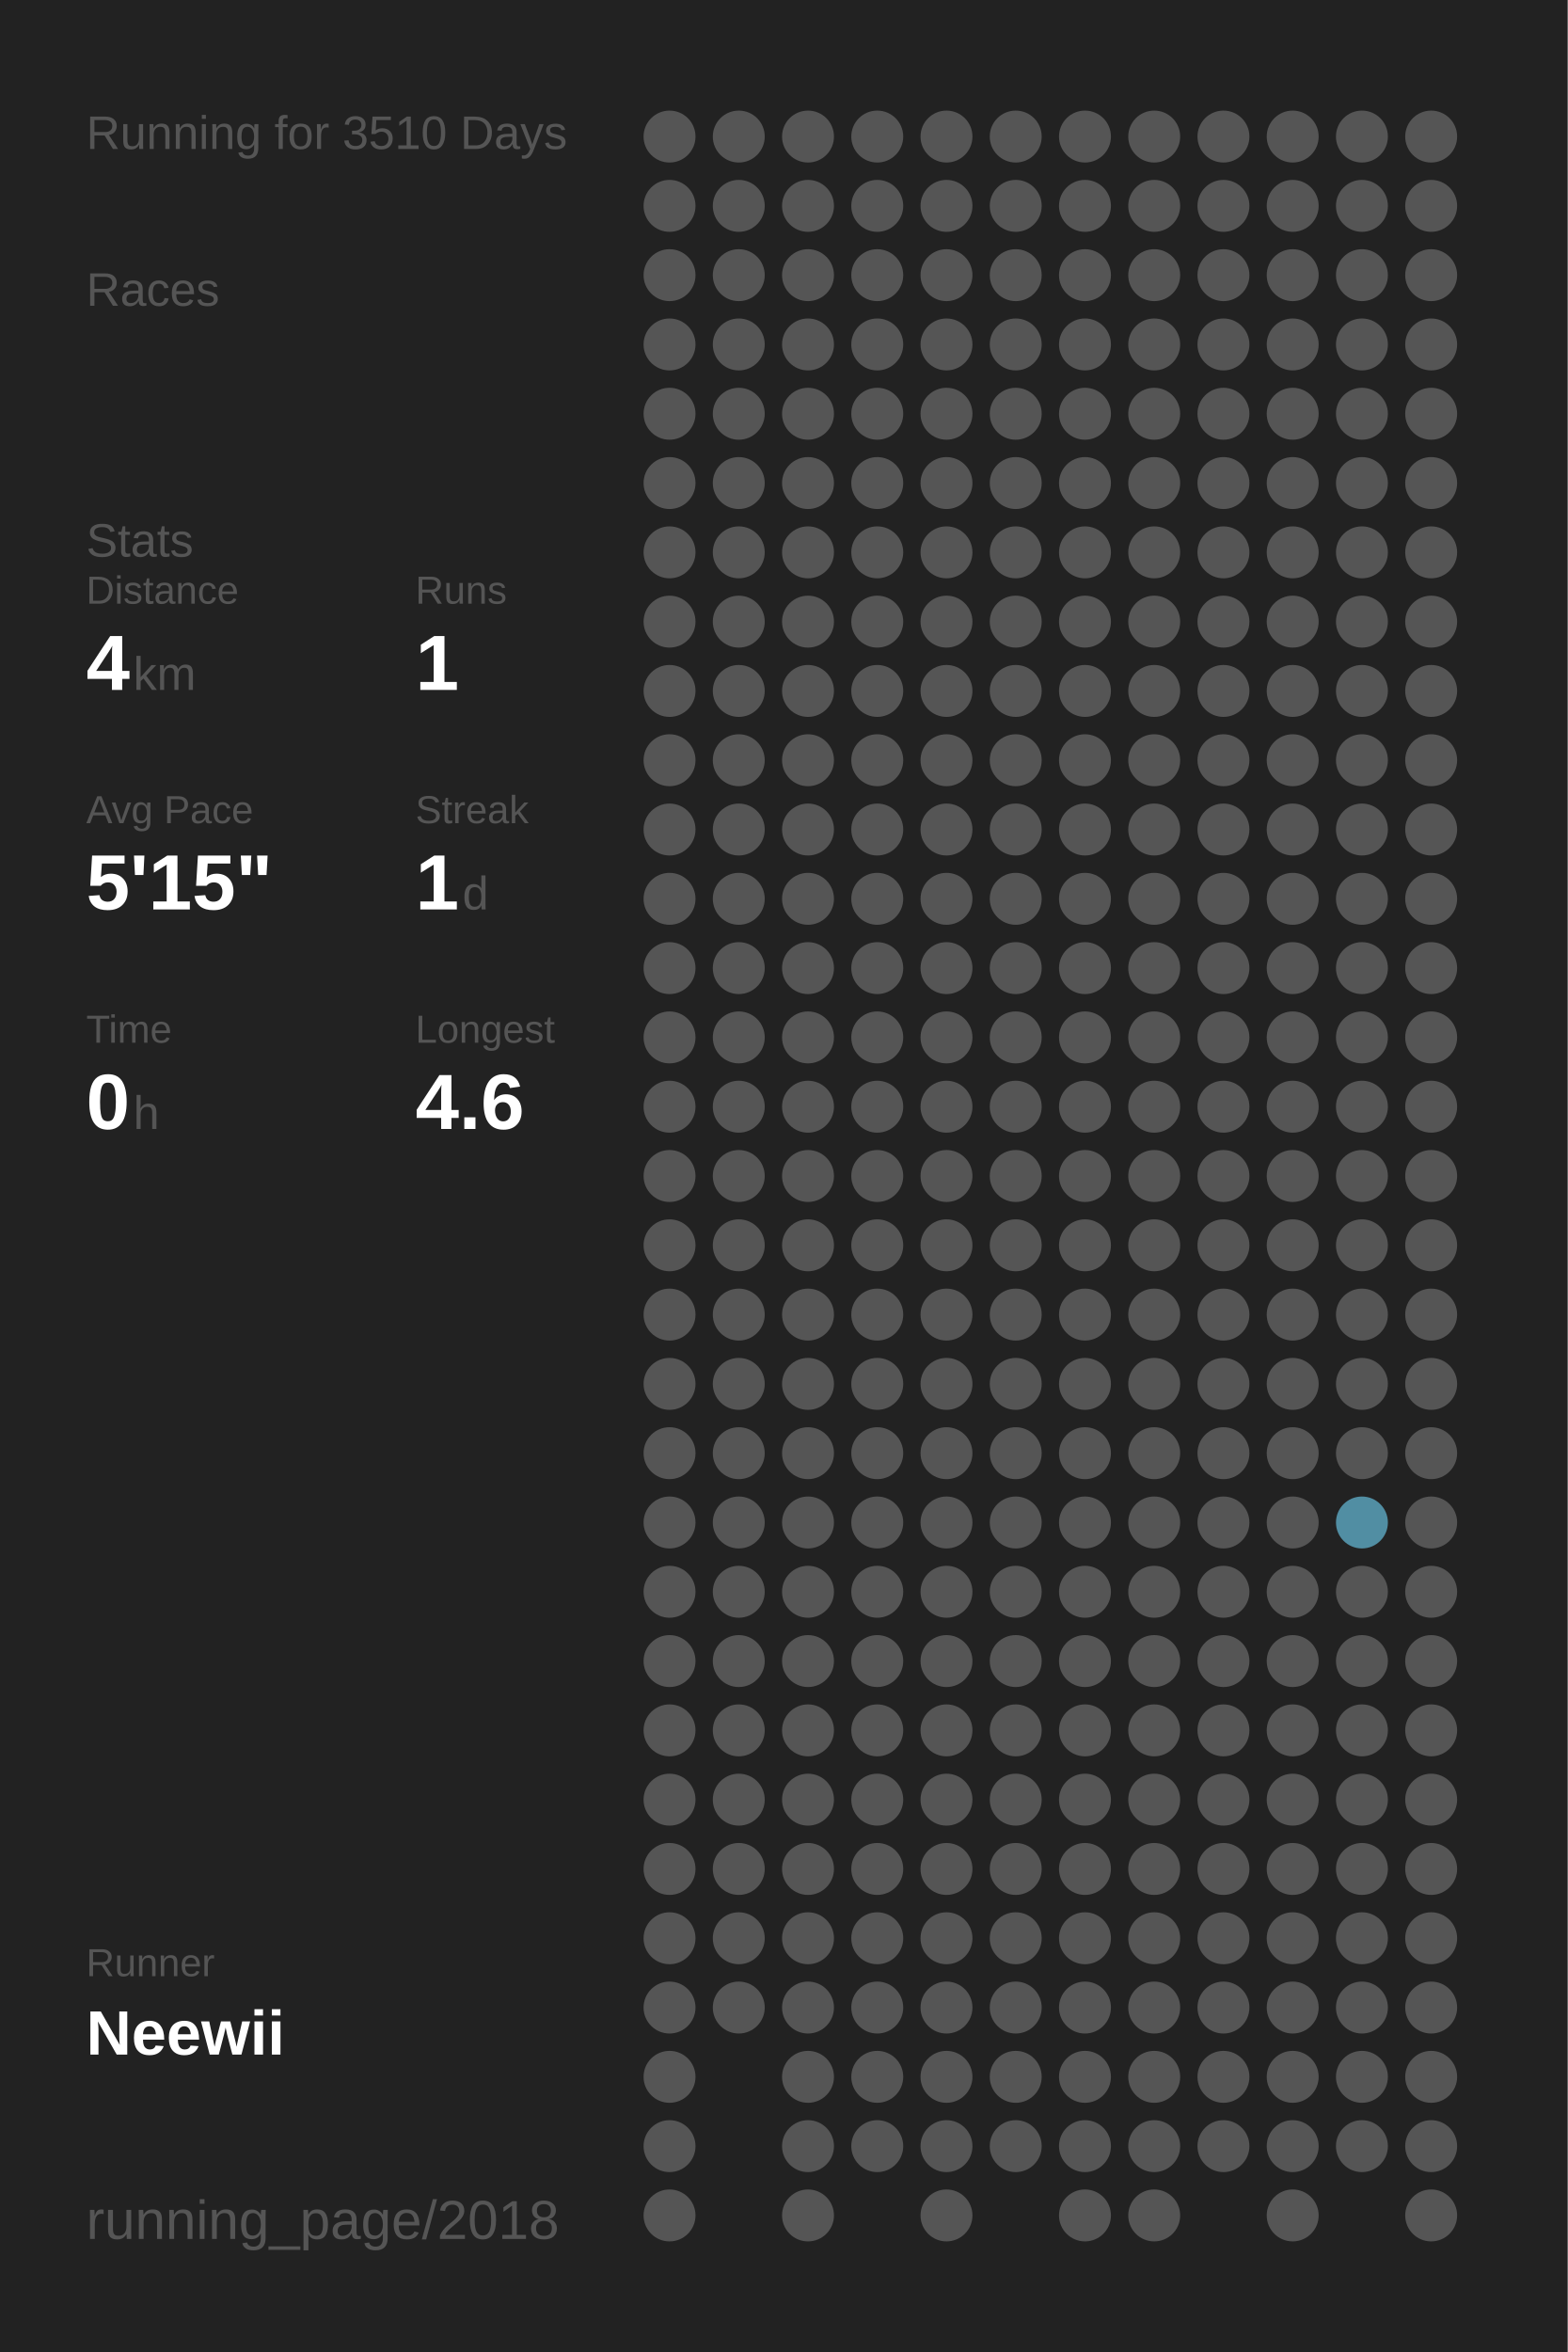
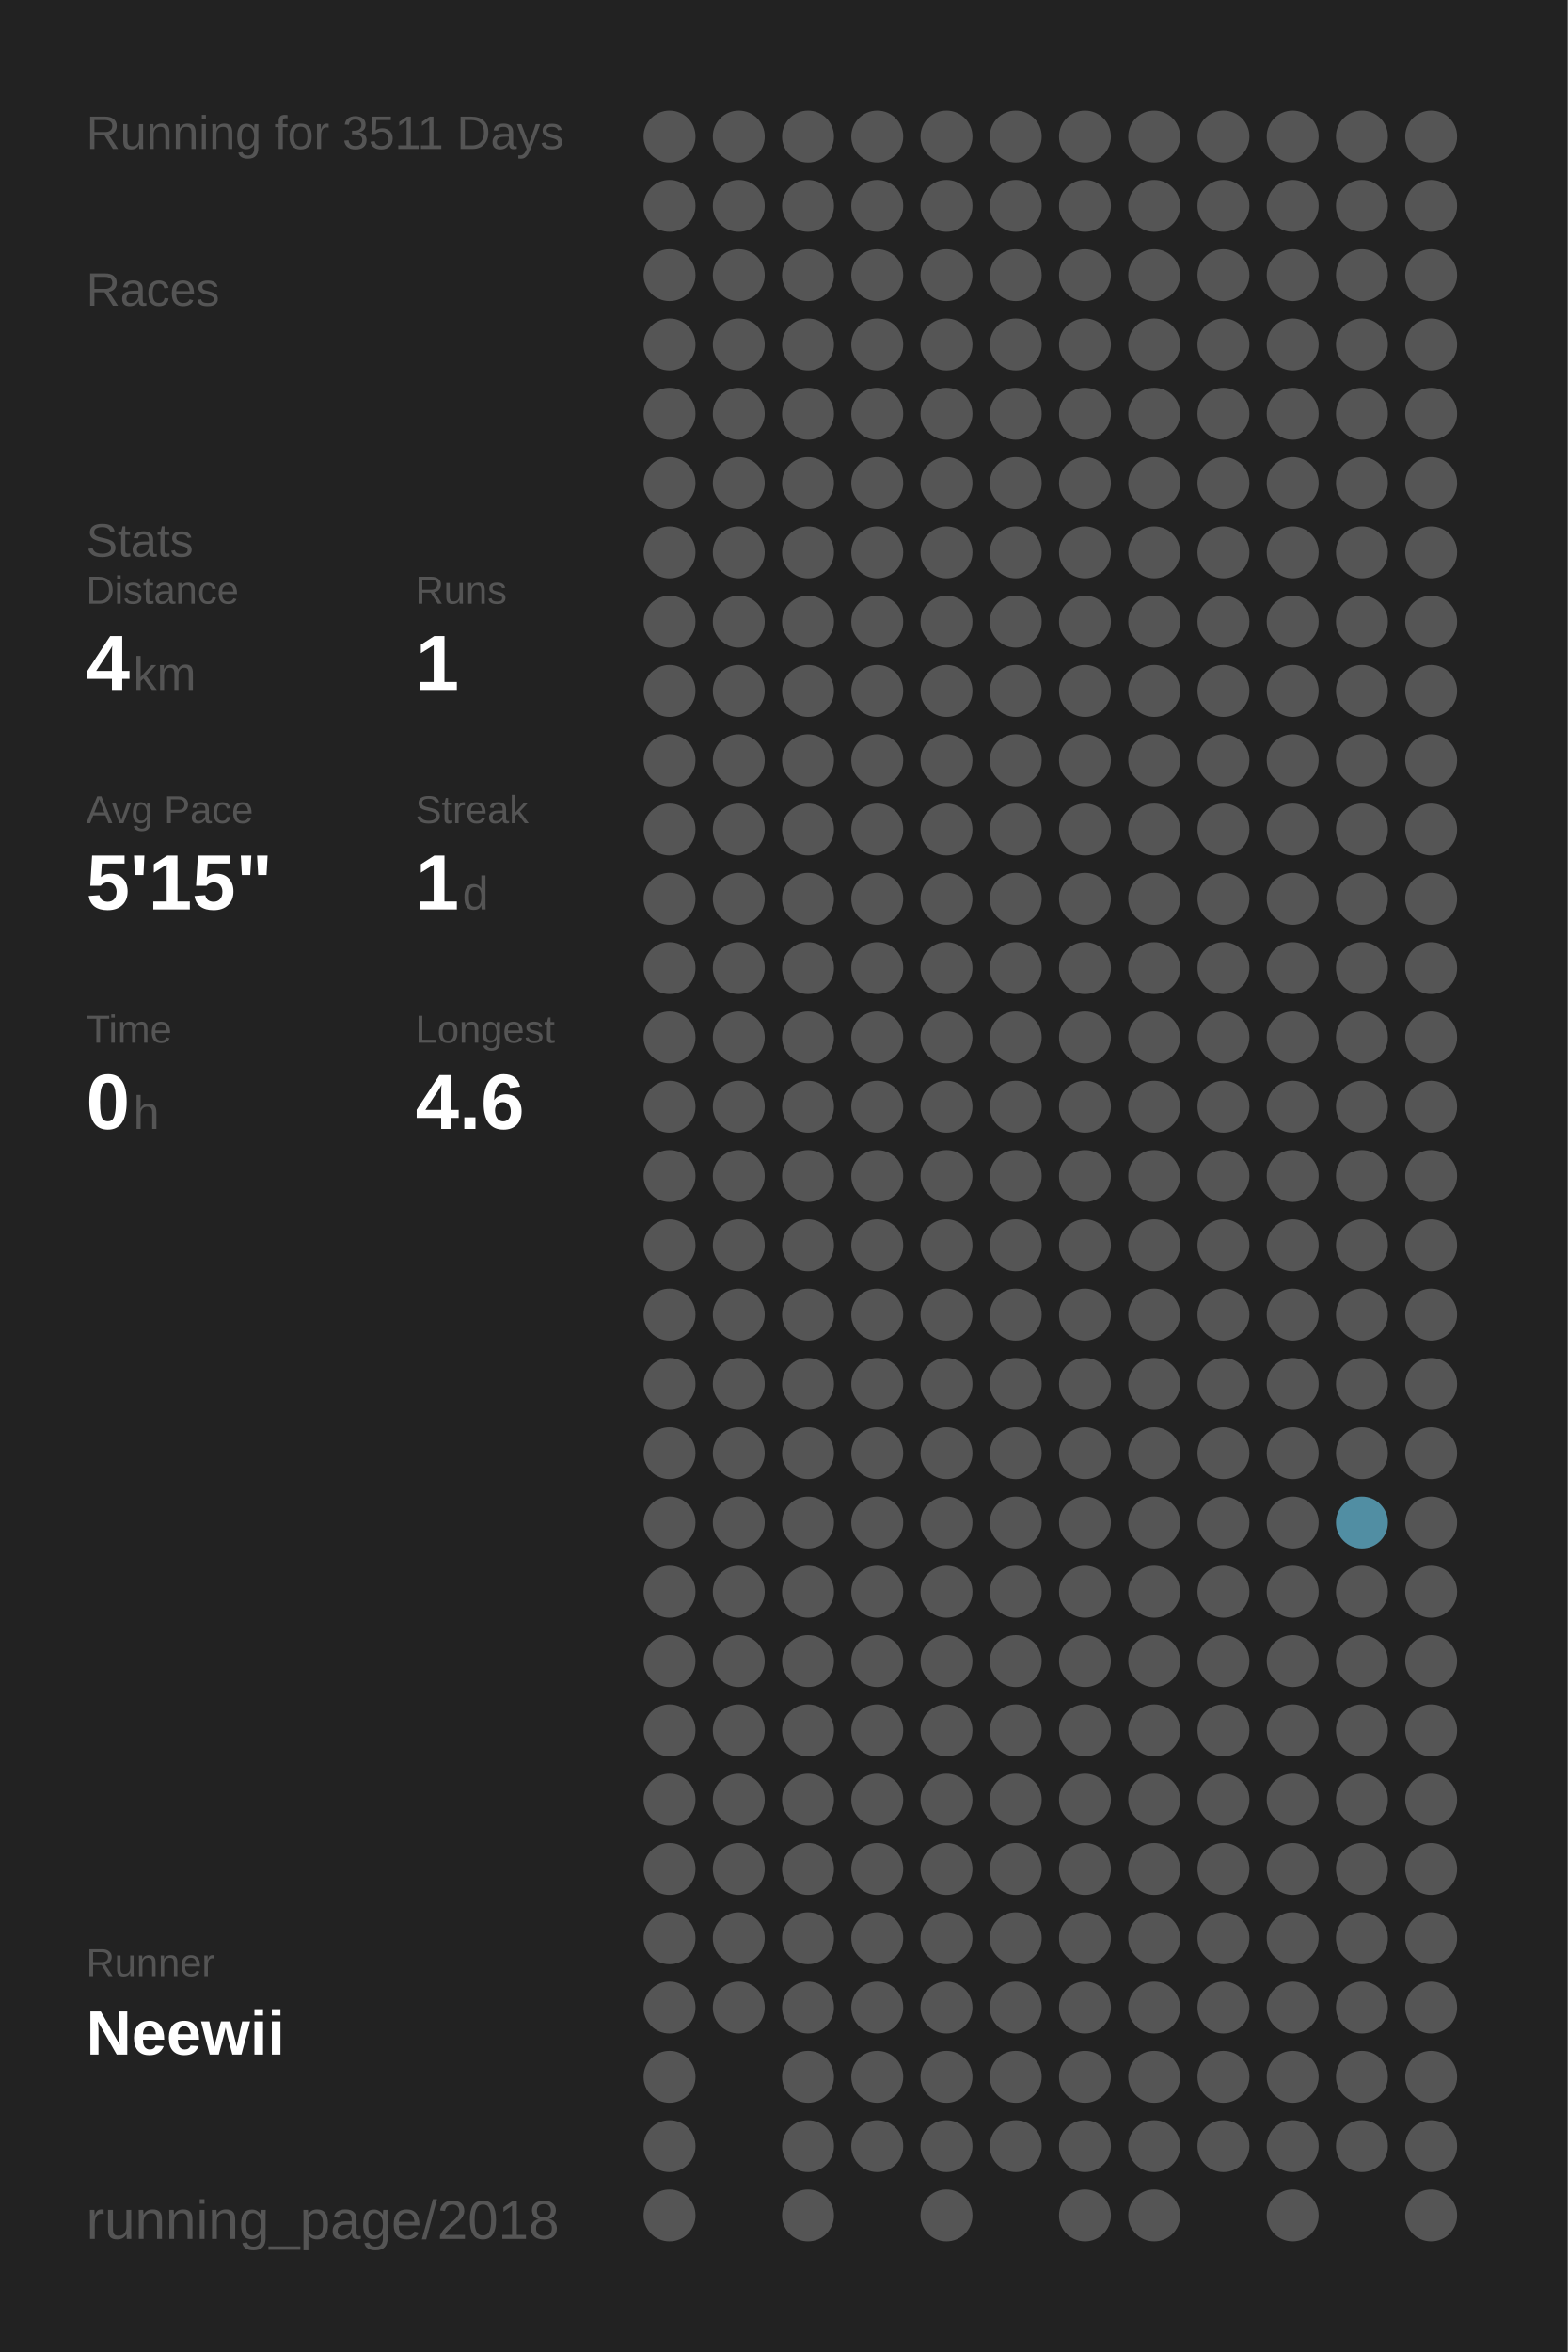
<svg xmlns="http://www.w3.org/2000/svg" baseProfile="full" height="300mm" version="1.1" viewBox="0,0,200,300" width="200mm">
  <defs />
  <rect fill="#222222" height="300" width="200" x="0" y="0" />
-   <text fill="#555555" style="font-size:6px; font-family:Arial;" x="11" y="19">Running for 3510 Days</text>
+   <text fill="#555555" style="font-size:6px; font-family:Arial;" x="11" y="19">Running for 3511 Days</text>
  <text fill="#555555" style="font-size:6px; font-family:Arial;" x="11" y="39">Races</text>
  <text fill="#555555" style="font-size:6px; font-family:Arial;" x="11" y="71">Stats</text>
  <text fill="#555555" style="font-size:5px; font-family:Arial;" x="11" y="77">Distance</text>
  <text fill="#FFFFFF" style="font-size:10px; font-family:Arial; font-weight:bold;" x="11" y="88">4</text>
  <text fill="#555555" style="font-size:6px; font-family:Arial;" x="17" y="88">km</text>
  <text fill="#555555" style="font-size:5px; font-family:Arial;" x="53" y="77">Runs</text>
  <text fill="#FFFFFF" style="font-size:10px; font-family:Arial; font-weight:bold;" x="53" y="88">1</text>
  <text fill="#555555" style="font-size:5px; font-family:Arial;" x="11" y="105">Avg Pace</text>
  <text fill="#FFFFFF" style="font-size:10px; font-family:Arial; font-weight:bold;" x="11" y="116">5'15"</text>
  <text fill="#555555" style="font-size:5px; font-family:Arial;" x="53" y="105">Streak</text>
  <text fill="#FFFFFF" style="font-size:10px; font-family:Arial; font-weight:bold;" x="53" y="116">1</text>
  <text fill="#555555" style="font-size:6px; font-family:Arial;" x="59" y="116">d</text>
  <text fill="#555555" style="font-size:5px; font-family:Arial;" x="11" y="133">Time</text>
  <text fill="#FFFFFF" style="font-size:10px; font-family:Arial; font-weight:bold;" x="11" y="144">0</text>
  <text fill="#555555" style="font-size:6px; font-family:Arial;" x="17" y="144">h</text>
  <text fill="#555555" style="font-size:5px; font-family:Arial;" x="53" y="133">Longest</text>
  <text fill="#FFFFFF" style="font-size:10px; font-family:Arial; font-weight:bold;" x="53" y="144">4.6</text>
  <text fill="#555555" style="font-size:5px; font-family:Arial;" x="11" y="252.065">Runner</text>
  <text fill="#FFFFFF" style="font-size:8px; font-family:Arial; font-weight:bold;" x="11" y="262.065">Neewii</text>
  <text fill="#555555" style="font-size:7px; font-family:Arial;" x="11" y="285.581">running_page/2018</text>
  <circle cx="85.417" cy="17.419" fill="#555555" r="3.312" />
  <circle cx="85.417" cy="26.258" fill="#555555" r="3.312" />
  <circle cx="85.417" cy="35.097" fill="#555555" r="3.312" />
  <circle cx="85.417" cy="43.935" fill="#555555" r="3.312" />
  <circle cx="85.417" cy="52.774" fill="#555555" r="3.312" />
  <circle cx="85.417" cy="61.613" fill="#555555" r="3.312" />
  <circle cx="85.417" cy="70.452" fill="#555555" r="3.312" />
  <circle cx="85.417" cy="79.29" fill="#555555" r="3.312" />
  <circle cx="85.417" cy="88.129" fill="#555555" r="3.312" />
  <circle cx="85.417" cy="96.968" fill="#555555" r="3.312" />
  <circle cx="85.417" cy="105.806" fill="#555555" r="3.312" />
  <circle cx="85.417" cy="114.645" fill="#555555" r="3.312" />
  <circle cx="85.417" cy="123.484" fill="#555555" r="3.312" />
  <circle cx="85.417" cy="132.323" fill="#555555" r="3.312" />
  <circle cx="85.417" cy="141.161" fill="#555555" r="3.312" />
  <circle cx="85.417" cy="150" fill="#555555" r="3.312" />
  <circle cx="85.417" cy="158.839" fill="#555555" r="3.312" />
  <circle cx="85.417" cy="167.677" fill="#555555" r="3.312" />
  <circle cx="85.417" cy="176.516" fill="#555555" r="3.312" />
  <circle cx="85.417" cy="185.355" fill="#555555" r="3.312" />
  <circle cx="85.417" cy="194.194" fill="#555555" r="3.312" />
  <circle cx="85.417" cy="203.032" fill="#555555" r="3.312" />
  <circle cx="85.417" cy="211.871" fill="#555555" r="3.312" />
  <circle cx="85.417" cy="220.71" fill="#555555" r="3.312" />
  <circle cx="85.417" cy="229.548" fill="#555555" r="3.312" />
  <circle cx="85.417" cy="238.387" fill="#555555" r="3.312" />
  <circle cx="85.417" cy="247.226" fill="#555555" r="3.312" />
  <circle cx="85.417" cy="256.065" fill="#555555" r="3.312" />
  <circle cx="85.417" cy="264.903" fill="#555555" r="3.312" />
  <circle cx="85.417" cy="273.742" fill="#555555" r="3.312" />
  <circle cx="85.417" cy="282.581" fill="#555555" r="3.312" />
  <circle cx="94.25" cy="17.419" fill="#555555" r="3.312" />
  <circle cx="94.25" cy="26.258" fill="#555555" r="3.312" />
  <circle cx="94.25" cy="35.097" fill="#555555" r="3.312" />
  <circle cx="94.25" cy="43.935" fill="#555555" r="3.312" />
  <circle cx="94.25" cy="52.774" fill="#555555" r="3.312" />
  <circle cx="94.25" cy="61.613" fill="#555555" r="3.312" />
  <circle cx="94.25" cy="70.452" fill="#555555" r="3.312" />
  <circle cx="94.25" cy="79.29" fill="#555555" r="3.312" />
  <circle cx="94.25" cy="88.129" fill="#555555" r="3.312" />
  <circle cx="94.25" cy="96.968" fill="#555555" r="3.312" />
  <circle cx="94.25" cy="105.806" fill="#555555" r="3.312" />
  <circle cx="94.25" cy="114.645" fill="#555555" r="3.312" />
  <circle cx="94.25" cy="123.484" fill="#555555" r="3.312" />
  <circle cx="94.25" cy="132.323" fill="#555555" r="3.312" />
  <circle cx="94.25" cy="141.161" fill="#555555" r="3.312" />
  <circle cx="94.25" cy="150" fill="#555555" r="3.312" />
  <circle cx="94.25" cy="158.839" fill="#555555" r="3.312" />
  <circle cx="94.25" cy="167.677" fill="#555555" r="3.312" />
  <circle cx="94.25" cy="176.516" fill="#555555" r="3.312" />
  <circle cx="94.25" cy="185.355" fill="#555555" r="3.312" />
  <circle cx="94.25" cy="194.194" fill="#555555" r="3.312" />
  <circle cx="94.25" cy="203.032" fill="#555555" r="3.312" />
  <circle cx="94.25" cy="211.871" fill="#555555" r="3.312" />
  <circle cx="94.25" cy="220.71" fill="#555555" r="3.312" />
  <circle cx="94.25" cy="229.548" fill="#555555" r="3.312" />
  <circle cx="94.25" cy="238.387" fill="#555555" r="3.312" />
  <circle cx="94.25" cy="247.226" fill="#555555" r="3.312" />
  <circle cx="94.25" cy="256.065" fill="#555555" r="3.312" />
  <circle cx="103.083" cy="17.419" fill="#555555" r="3.312" />
  <circle cx="103.083" cy="26.258" fill="#555555" r="3.312" />
  <circle cx="103.083" cy="35.097" fill="#555555" r="3.312" />
  <circle cx="103.083" cy="43.935" fill="#555555" r="3.312" />
  <circle cx="103.083" cy="52.774" fill="#555555" r="3.312" />
  <circle cx="103.083" cy="61.613" fill="#555555" r="3.312" />
  <circle cx="103.083" cy="70.452" fill="#555555" r="3.312" />
  <circle cx="103.083" cy="79.29" fill="#555555" r="3.312" />
  <circle cx="103.083" cy="88.129" fill="#555555" r="3.312" />
  <circle cx="103.083" cy="96.968" fill="#555555" r="3.312" />
  <circle cx="103.083" cy="105.806" fill="#555555" r="3.312" />
  <circle cx="103.083" cy="114.645" fill="#555555" r="3.312" />
  <circle cx="103.083" cy="123.484" fill="#555555" r="3.312" />
  <circle cx="103.083" cy="132.323" fill="#555555" r="3.312" />
  <circle cx="103.083" cy="141.161" fill="#555555" r="3.312" />
  <circle cx="103.083" cy="150" fill="#555555" r="3.312" />
  <circle cx="103.083" cy="158.839" fill="#555555" r="3.312" />
  <circle cx="103.083" cy="167.677" fill="#555555" r="3.312" />
  <circle cx="103.083" cy="176.516" fill="#555555" r="3.312" />
  <circle cx="103.083" cy="185.355" fill="#555555" r="3.312" />
  <circle cx="103.083" cy="194.194" fill="#555555" r="3.312" />
  <circle cx="103.083" cy="203.032" fill="#555555" r="3.312" />
  <circle cx="103.083" cy="211.871" fill="#555555" r="3.312" />
  <circle cx="103.083" cy="220.71" fill="#555555" r="3.312" />
  <circle cx="103.083" cy="229.548" fill="#555555" r="3.312" />
  <circle cx="103.083" cy="238.387" fill="#555555" r="3.312" />
  <circle cx="103.083" cy="247.226" fill="#555555" r="3.312" />
  <circle cx="103.083" cy="256.065" fill="#555555" r="3.312" />
  <circle cx="103.083" cy="264.903" fill="#555555" r="3.312" />
  <circle cx="103.083" cy="273.742" fill="#555555" r="3.312" />
  <circle cx="103.083" cy="282.581" fill="#555555" r="3.312" />
  <circle cx="111.917" cy="17.419" fill="#555555" r="3.312" />
  <circle cx="111.917" cy="26.258" fill="#555555" r="3.312" />
  <circle cx="111.917" cy="35.097" fill="#555555" r="3.312" />
  <circle cx="111.917" cy="43.935" fill="#555555" r="3.312" />
  <circle cx="111.917" cy="52.774" fill="#555555" r="3.312" />
  <circle cx="111.917" cy="61.613" fill="#555555" r="3.312" />
  <circle cx="111.917" cy="70.452" fill="#555555" r="3.312" />
  <circle cx="111.917" cy="79.29" fill="#555555" r="3.312" />
  <circle cx="111.917" cy="88.129" fill="#555555" r="3.312" />
  <circle cx="111.917" cy="96.968" fill="#555555" r="3.312" />
  <circle cx="111.917" cy="105.806" fill="#555555" r="3.312" />
  <circle cx="111.917" cy="114.645" fill="#555555" r="3.312" />
  <circle cx="111.917" cy="123.484" fill="#555555" r="3.312" />
  <circle cx="111.917" cy="132.323" fill="#555555" r="3.312" />
  <circle cx="111.917" cy="141.161" fill="#555555" r="3.312" />
  <circle cx="111.917" cy="150" fill="#555555" r="3.312" />
  <circle cx="111.917" cy="158.839" fill="#555555" r="3.312" />
  <circle cx="111.917" cy="167.677" fill="#555555" r="3.312" />
  <circle cx="111.917" cy="176.516" fill="#555555" r="3.312" />
  <circle cx="111.917" cy="185.355" fill="#555555" r="3.312" />
  <circle cx="111.917" cy="194.194" fill="#555555" r="3.312" />
  <circle cx="111.917" cy="203.032" fill="#555555" r="3.312" />
  <circle cx="111.917" cy="211.871" fill="#555555" r="3.312" />
  <circle cx="111.917" cy="220.71" fill="#555555" r="3.312" />
  <circle cx="111.917" cy="229.548" fill="#555555" r="3.312" />
  <circle cx="111.917" cy="238.387" fill="#555555" r="3.312" />
  <circle cx="111.917" cy="247.226" fill="#555555" r="3.312" />
  <circle cx="111.917" cy="256.065" fill="#555555" r="3.312" />
  <circle cx="111.917" cy="264.903" fill="#555555" r="3.312" />
  <circle cx="111.917" cy="273.742" fill="#555555" r="3.312" />
  <circle cx="120.75" cy="17.419" fill="#555555" r="3.312" />
  <circle cx="120.75" cy="26.258" fill="#555555" r="3.312" />
  <circle cx="120.75" cy="35.097" fill="#555555" r="3.312" />
  <circle cx="120.75" cy="43.935" fill="#555555" r="3.312" />
  <circle cx="120.75" cy="52.774" fill="#555555" r="3.312" />
  <circle cx="120.75" cy="61.613" fill="#555555" r="3.312" />
  <circle cx="120.75" cy="70.452" fill="#555555" r="3.312" />
  <circle cx="120.75" cy="79.29" fill="#555555" r="3.312" />
  <circle cx="120.75" cy="88.129" fill="#555555" r="3.312" />
  <circle cx="120.75" cy="96.968" fill="#555555" r="3.312" />
  <circle cx="120.75" cy="105.806" fill="#555555" r="3.312" />
  <circle cx="120.75" cy="114.645" fill="#555555" r="3.312" />
  <circle cx="120.75" cy="123.484" fill="#555555" r="3.312" />
  <circle cx="120.75" cy="132.323" fill="#555555" r="3.312" />
  <circle cx="120.75" cy="141.161" fill="#555555" r="3.312" />
  <circle cx="120.75" cy="150" fill="#555555" r="3.312" />
  <circle cx="120.75" cy="158.839" fill="#555555" r="3.312" />
  <circle cx="120.75" cy="167.677" fill="#555555" r="3.312" />
  <circle cx="120.75" cy="176.516" fill="#555555" r="3.312" />
  <circle cx="120.75" cy="185.355" fill="#555555" r="3.312" />
  <circle cx="120.75" cy="194.194" fill="#555555" r="3.312" />
  <circle cx="120.75" cy="203.032" fill="#555555" r="3.312" />
  <circle cx="120.75" cy="211.871" fill="#555555" r="3.312" />
  <circle cx="120.75" cy="220.71" fill="#555555" r="3.312" />
  <circle cx="120.75" cy="229.548" fill="#555555" r="3.312" />
  <circle cx="120.75" cy="238.387" fill="#555555" r="3.312" />
  <circle cx="120.75" cy="247.226" fill="#555555" r="3.312" />
  <circle cx="120.75" cy="256.065" fill="#555555" r="3.312" />
  <circle cx="120.75" cy="264.903" fill="#555555" r="3.312" />
  <circle cx="120.75" cy="273.742" fill="#555555" r="3.312" />
  <circle cx="120.75" cy="282.581" fill="#555555" r="3.312" />
  <circle cx="129.583" cy="17.419" fill="#555555" r="3.312" />
  <circle cx="129.583" cy="26.258" fill="#555555" r="3.312" />
  <circle cx="129.583" cy="35.097" fill="#555555" r="3.312" />
  <circle cx="129.583" cy="43.935" fill="#555555" r="3.312" />
  <circle cx="129.583" cy="52.774" fill="#555555" r="3.312" />
  <circle cx="129.583" cy="61.613" fill="#555555" r="3.312" />
  <circle cx="129.583" cy="70.452" fill="#555555" r="3.312" />
  <circle cx="129.583" cy="79.29" fill="#555555" r="3.312" />
  <circle cx="129.583" cy="88.129" fill="#555555" r="3.312" />
  <circle cx="129.583" cy="96.968" fill="#555555" r="3.312" />
  <circle cx="129.583" cy="105.806" fill="#555555" r="3.312" />
  <circle cx="129.583" cy="114.645" fill="#555555" r="3.312" />
  <circle cx="129.583" cy="123.484" fill="#555555" r="3.312" />
  <circle cx="129.583" cy="132.323" fill="#555555" r="3.312" />
  <circle cx="129.583" cy="141.161" fill="#555555" r="3.312" />
  <circle cx="129.583" cy="150" fill="#555555" r="3.312" />
  <circle cx="129.583" cy="158.839" fill="#555555" r="3.312" />
  <circle cx="129.583" cy="167.677" fill="#555555" r="3.312" />
  <circle cx="129.583" cy="176.516" fill="#555555" r="3.312" />
  <circle cx="129.583" cy="185.355" fill="#555555" r="3.312" />
  <circle cx="129.583" cy="194.194" fill="#555555" r="3.312" />
  <circle cx="129.583" cy="203.032" fill="#555555" r="3.312" />
  <circle cx="129.583" cy="211.871" fill="#555555" r="3.312" />
  <circle cx="129.583" cy="220.71" fill="#555555" r="3.312" />
  <circle cx="129.583" cy="229.548" fill="#555555" r="3.312" />
  <circle cx="129.583" cy="238.387" fill="#555555" r="3.312" />
  <circle cx="129.583" cy="247.226" fill="#555555" r="3.312" />
  <circle cx="129.583" cy="256.065" fill="#555555" r="3.312" />
  <circle cx="129.583" cy="264.903" fill="#555555" r="3.312" />
  <circle cx="129.583" cy="273.742" fill="#555555" r="3.312" />
  <circle cx="138.417" cy="17.419" fill="#555555" r="3.312" />
  <circle cx="138.417" cy="26.258" fill="#555555" r="3.312" />
  <circle cx="138.417" cy="35.097" fill="#555555" r="3.312" />
  <circle cx="138.417" cy="43.935" fill="#555555" r="3.312" />
  <circle cx="138.417" cy="52.774" fill="#555555" r="3.312" />
  <circle cx="138.417" cy="61.613" fill="#555555" r="3.312" />
  <circle cx="138.417" cy="70.452" fill="#555555" r="3.312" />
  <circle cx="138.417" cy="79.29" fill="#555555" r="3.312" />
  <circle cx="138.417" cy="88.129" fill="#555555" r="3.312" />
  <circle cx="138.417" cy="96.968" fill="#555555" r="3.312" />
  <circle cx="138.417" cy="105.806" fill="#555555" r="3.312" />
  <circle cx="138.417" cy="114.645" fill="#555555" r="3.312" />
  <circle cx="138.417" cy="123.484" fill="#555555" r="3.312" />
  <circle cx="138.417" cy="132.323" fill="#555555" r="3.312" />
  <circle cx="138.417" cy="141.161" fill="#555555" r="3.312" />
  <circle cx="138.417" cy="150" fill="#555555" r="3.312" />
  <circle cx="138.417" cy="158.839" fill="#555555" r="3.312" />
  <circle cx="138.417" cy="167.677" fill="#555555" r="3.312" />
  <circle cx="138.417" cy="176.516" fill="#555555" r="3.312" />
  <circle cx="138.417" cy="185.355" fill="#555555" r="3.312" />
  <circle cx="138.417" cy="194.194" fill="#555555" r="3.312" />
  <circle cx="138.417" cy="203.032" fill="#555555" r="3.312" />
  <circle cx="138.417" cy="211.871" fill="#555555" r="3.312" />
  <circle cx="138.417" cy="220.71" fill="#555555" r="3.312" />
  <circle cx="138.417" cy="229.548" fill="#555555" r="3.312" />
  <circle cx="138.417" cy="238.387" fill="#555555" r="3.312" />
  <circle cx="138.417" cy="247.226" fill="#555555" r="3.312" />
  <circle cx="138.417" cy="256.065" fill="#555555" r="3.312" />
  <circle cx="138.417" cy="264.903" fill="#555555" r="3.312" />
  <circle cx="138.417" cy="273.742" fill="#555555" r="3.312" />
  <circle cx="138.417" cy="282.581" fill="#555555" r="3.312" />
  <circle cx="147.25" cy="17.419" fill="#555555" r="3.312" />
  <circle cx="147.25" cy="26.258" fill="#555555" r="3.312" />
  <circle cx="147.25" cy="35.097" fill="#555555" r="3.312" />
  <circle cx="147.25" cy="43.935" fill="#555555" r="3.312" />
  <circle cx="147.25" cy="52.774" fill="#555555" r="3.312" />
  <circle cx="147.25" cy="61.613" fill="#555555" r="3.312" />
  <circle cx="147.25" cy="70.452" fill="#555555" r="3.312" />
  <circle cx="147.25" cy="79.29" fill="#555555" r="3.312" />
  <circle cx="147.25" cy="88.129" fill="#555555" r="3.312" />
  <circle cx="147.25" cy="96.968" fill="#555555" r="3.312" />
  <circle cx="147.25" cy="105.806" fill="#555555" r="3.312" />
  <circle cx="147.25" cy="114.645" fill="#555555" r="3.312" />
  <circle cx="147.25" cy="123.484" fill="#555555" r="3.312" />
  <circle cx="147.25" cy="132.323" fill="#555555" r="3.312" />
  <circle cx="147.25" cy="141.161" fill="#555555" r="3.312" />
  <circle cx="147.25" cy="150" fill="#555555" r="3.312" />
  <circle cx="147.25" cy="158.839" fill="#555555" r="3.312" />
  <circle cx="147.25" cy="167.677" fill="#555555" r="3.312" />
  <circle cx="147.25" cy="176.516" fill="#555555" r="3.312" />
  <circle cx="147.25" cy="185.355" fill="#555555" r="3.312" />
  <circle cx="147.25" cy="194.194" fill="#555555" r="3.312" />
  <circle cx="147.25" cy="203.032" fill="#555555" r="3.312" />
  <circle cx="147.25" cy="211.871" fill="#555555" r="3.312" />
  <circle cx="147.25" cy="220.71" fill="#555555" r="3.312" />
  <circle cx="147.25" cy="229.548" fill="#555555" r="3.312" />
  <circle cx="147.25" cy="238.387" fill="#555555" r="3.312" />
  <circle cx="147.25" cy="247.226" fill="#555555" r="3.312" />
  <circle cx="147.25" cy="256.065" fill="#555555" r="3.312" />
  <circle cx="147.25" cy="264.903" fill="#555555" r="3.312" />
  <circle cx="147.25" cy="273.742" fill="#555555" r="3.312" />
  <circle cx="147.25" cy="282.581" fill="#555555" r="3.312" />
  <circle cx="156.083" cy="17.419" fill="#555555" r="3.312" />
  <circle cx="156.083" cy="26.258" fill="#555555" r="3.312" />
  <circle cx="156.083" cy="35.097" fill="#555555" r="3.312" />
  <circle cx="156.083" cy="43.935" fill="#555555" r="3.312" />
  <circle cx="156.083" cy="52.774" fill="#555555" r="3.312" />
  <circle cx="156.083" cy="61.613" fill="#555555" r="3.312" />
  <circle cx="156.083" cy="70.452" fill="#555555" r="3.312" />
  <circle cx="156.083" cy="79.29" fill="#555555" r="3.312" />
  <circle cx="156.083" cy="88.129" fill="#555555" r="3.312" />
  <circle cx="156.083" cy="96.968" fill="#555555" r="3.312" />
  <circle cx="156.083" cy="105.806" fill="#555555" r="3.312" />
  <circle cx="156.083" cy="114.645" fill="#555555" r="3.312" />
  <circle cx="156.083" cy="123.484" fill="#555555" r="3.312" />
  <circle cx="156.083" cy="132.323" fill="#555555" r="3.312" />
  <circle cx="156.083" cy="141.161" fill="#555555" r="3.312" />
  <circle cx="156.083" cy="150" fill="#555555" r="3.312" />
  <circle cx="156.083" cy="158.839" fill="#555555" r="3.312" />
  <circle cx="156.083" cy="167.677" fill="#555555" r="3.312" />
  <circle cx="156.083" cy="176.516" fill="#555555" r="3.312" />
  <circle cx="156.083" cy="185.355" fill="#555555" r="3.312" />
  <circle cx="156.083" cy="194.194" fill="#555555" r="3.312" />
  <circle cx="156.083" cy="203.032" fill="#555555" r="3.312" />
  <circle cx="156.083" cy="211.871" fill="#555555" r="3.312" />
  <circle cx="156.083" cy="220.71" fill="#555555" r="3.312" />
  <circle cx="156.083" cy="229.548" fill="#555555" r="3.312" />
  <circle cx="156.083" cy="238.387" fill="#555555" r="3.312" />
  <circle cx="156.083" cy="247.226" fill="#555555" r="3.312" />
  <circle cx="156.083" cy="256.065" fill="#555555" r="3.312" />
  <circle cx="156.083" cy="264.903" fill="#555555" r="3.312" />
  <circle cx="156.083" cy="273.742" fill="#555555" r="3.312" />
  <circle cx="164.917" cy="17.419" fill="#555555" r="3.312" />
  <circle cx="164.917" cy="26.258" fill="#555555" r="3.312" />
  <circle cx="164.917" cy="35.097" fill="#555555" r="3.312" />
  <circle cx="164.917" cy="43.935" fill="#555555" r="3.312" />
  <circle cx="164.917" cy="52.774" fill="#555555" r="3.312" />
  <circle cx="164.917" cy="61.613" fill="#555555" r="3.312" />
  <circle cx="164.917" cy="70.452" fill="#555555" r="3.312" />
  <circle cx="164.917" cy="79.29" fill="#555555" r="3.312" />
  <circle cx="164.917" cy="88.129" fill="#555555" r="3.312" />
  <circle cx="164.917" cy="96.968" fill="#555555" r="3.312" />
  <circle cx="164.917" cy="105.806" fill="#555555" r="3.312" />
  <circle cx="164.917" cy="114.645" fill="#555555" r="3.312" />
  <circle cx="164.917" cy="123.484" fill="#555555" r="3.312" />
  <circle cx="164.917" cy="132.323" fill="#555555" r="3.312" />
  <circle cx="164.917" cy="141.161" fill="#555555" r="3.312" />
  <circle cx="164.917" cy="150" fill="#555555" r="3.312" />
  <circle cx="164.917" cy="158.839" fill="#555555" r="3.312" />
  <circle cx="164.917" cy="167.677" fill="#555555" r="3.312" />
  <circle cx="164.917" cy="176.516" fill="#555555" r="3.312" />
  <circle cx="164.917" cy="185.355" fill="#555555" r="3.312" />
  <circle cx="164.917" cy="194.194" fill="#555555" r="3.312" />
  <circle cx="164.917" cy="203.032" fill="#555555" r="3.312" />
  <circle cx="164.917" cy="211.871" fill="#555555" r="3.312" />
  <circle cx="164.917" cy="220.71" fill="#555555" r="3.312" />
  <circle cx="164.917" cy="229.548" fill="#555555" r="3.312" />
  <circle cx="164.917" cy="238.387" fill="#555555" r="3.312" />
  <circle cx="164.917" cy="247.226" fill="#555555" r="3.312" />
  <circle cx="164.917" cy="256.065" fill="#555555" r="3.312" />
  <circle cx="164.917" cy="264.903" fill="#555555" r="3.312" />
  <circle cx="164.917" cy="273.742" fill="#555555" r="3.312" />
  <circle cx="164.917" cy="282.581" fill="#555555" r="3.312" />
  <circle cx="173.75" cy="17.419" fill="#555555" r="3.312" />
  <circle cx="173.75" cy="26.258" fill="#555555" r="3.312" />
  <circle cx="173.75" cy="35.097" fill="#555555" r="3.312" />
  <circle cx="173.75" cy="43.935" fill="#555555" r="3.312" />
  <circle cx="173.75" cy="52.774" fill="#555555" r="3.312" />
  <circle cx="173.75" cy="61.613" fill="#555555" r="3.312" />
  <circle cx="173.75" cy="70.452" fill="#555555" r="3.312" />
  <circle cx="173.75" cy="79.29" fill="#555555" r="3.312" />
  <circle cx="173.75" cy="88.129" fill="#555555" r="3.312" />
  <circle cx="173.75" cy="96.968" fill="#555555" r="3.312" />
  <circle cx="173.75" cy="105.806" fill="#555555" r="3.312" />
  <circle cx="173.75" cy="114.645" fill="#555555" r="3.312" />
  <circle cx="173.75" cy="123.484" fill="#555555" r="3.312" />
  <circle cx="173.75" cy="132.323" fill="#555555" r="3.312" />
  <circle cx="173.75" cy="141.161" fill="#555555" r="3.312" />
  <circle cx="173.75" cy="150" fill="#555555" r="3.312" />
  <circle cx="173.75" cy="158.839" fill="#555555" r="3.312" />
  <circle cx="173.75" cy="167.677" fill="#555555" r="3.312" />
  <circle cx="173.75" cy="176.516" fill="#555555" r="3.312" />
  <circle cx="173.75" cy="185.355" fill="#555555" r="3.312" />
  <circle cx="173.75" cy="194.194" fill="#518ea3" r="3.312" />
  <circle cx="173.75" cy="203.032" fill="#555555" r="3.312" />
  <circle cx="173.75" cy="211.871" fill="#555555" r="3.312" />
  <circle cx="173.75" cy="220.71" fill="#555555" r="3.312" />
  <circle cx="173.75" cy="229.548" fill="#555555" r="3.312" />
  <circle cx="173.75" cy="238.387" fill="#555555" r="3.312" />
  <circle cx="173.75" cy="247.226" fill="#555555" r="3.312" />
  <circle cx="173.75" cy="256.065" fill="#555555" r="3.312" />
  <circle cx="173.75" cy="264.903" fill="#555555" r="3.312" />
  <circle cx="173.75" cy="273.742" fill="#555555" r="3.312" />
  <circle cx="182.583" cy="17.419" fill="#555555" r="3.312" />
  <circle cx="182.583" cy="26.258" fill="#555555" r="3.312" />
  <circle cx="182.583" cy="35.097" fill="#555555" r="3.312" />
  <circle cx="182.583" cy="43.935" fill="#555555" r="3.312" />
  <circle cx="182.583" cy="52.774" fill="#555555" r="3.312" />
  <circle cx="182.583" cy="61.613" fill="#555555" r="3.312" />
  <circle cx="182.583" cy="70.452" fill="#555555" r="3.312" />
  <circle cx="182.583" cy="79.29" fill="#555555" r="3.312" />
  <circle cx="182.583" cy="88.129" fill="#555555" r="3.312" />
  <circle cx="182.583" cy="96.968" fill="#555555" r="3.312" />
  <circle cx="182.583" cy="105.806" fill="#555555" r="3.312" />
  <circle cx="182.583" cy="114.645" fill="#555555" r="3.312" />
  <circle cx="182.583" cy="123.484" fill="#555555" r="3.312" />
  <circle cx="182.583" cy="132.323" fill="#555555" r="3.312" />
  <circle cx="182.583" cy="141.161" fill="#555555" r="3.312" />
  <circle cx="182.583" cy="150" fill="#555555" r="3.312" />
  <circle cx="182.583" cy="158.839" fill="#555555" r="3.312" />
  <circle cx="182.583" cy="167.677" fill="#555555" r="3.312" />
  <circle cx="182.583" cy="176.516" fill="#555555" r="3.312" />
  <circle cx="182.583" cy="185.355" fill="#555555" r="3.312" />
  <circle cx="182.583" cy="194.194" fill="#555555" r="3.312" />
  <circle cx="182.583" cy="203.032" fill="#555555" r="3.312" />
  <circle cx="182.583" cy="211.871" fill="#555555" r="3.312" />
  <circle cx="182.583" cy="220.71" fill="#555555" r="3.312" />
  <circle cx="182.583" cy="229.548" fill="#555555" r="3.312" />
  <circle cx="182.583" cy="238.387" fill="#555555" r="3.312" />
  <circle cx="182.583" cy="247.226" fill="#555555" r="3.312" />
  <circle cx="182.583" cy="256.065" fill="#555555" r="3.312" />
  <circle cx="182.583" cy="264.903" fill="#555555" r="3.312" />
  <circle cx="182.583" cy="273.742" fill="#555555" r="3.312" />
  <circle cx="182.583" cy="282.581" fill="#555555" r="3.312" />
</svg>
